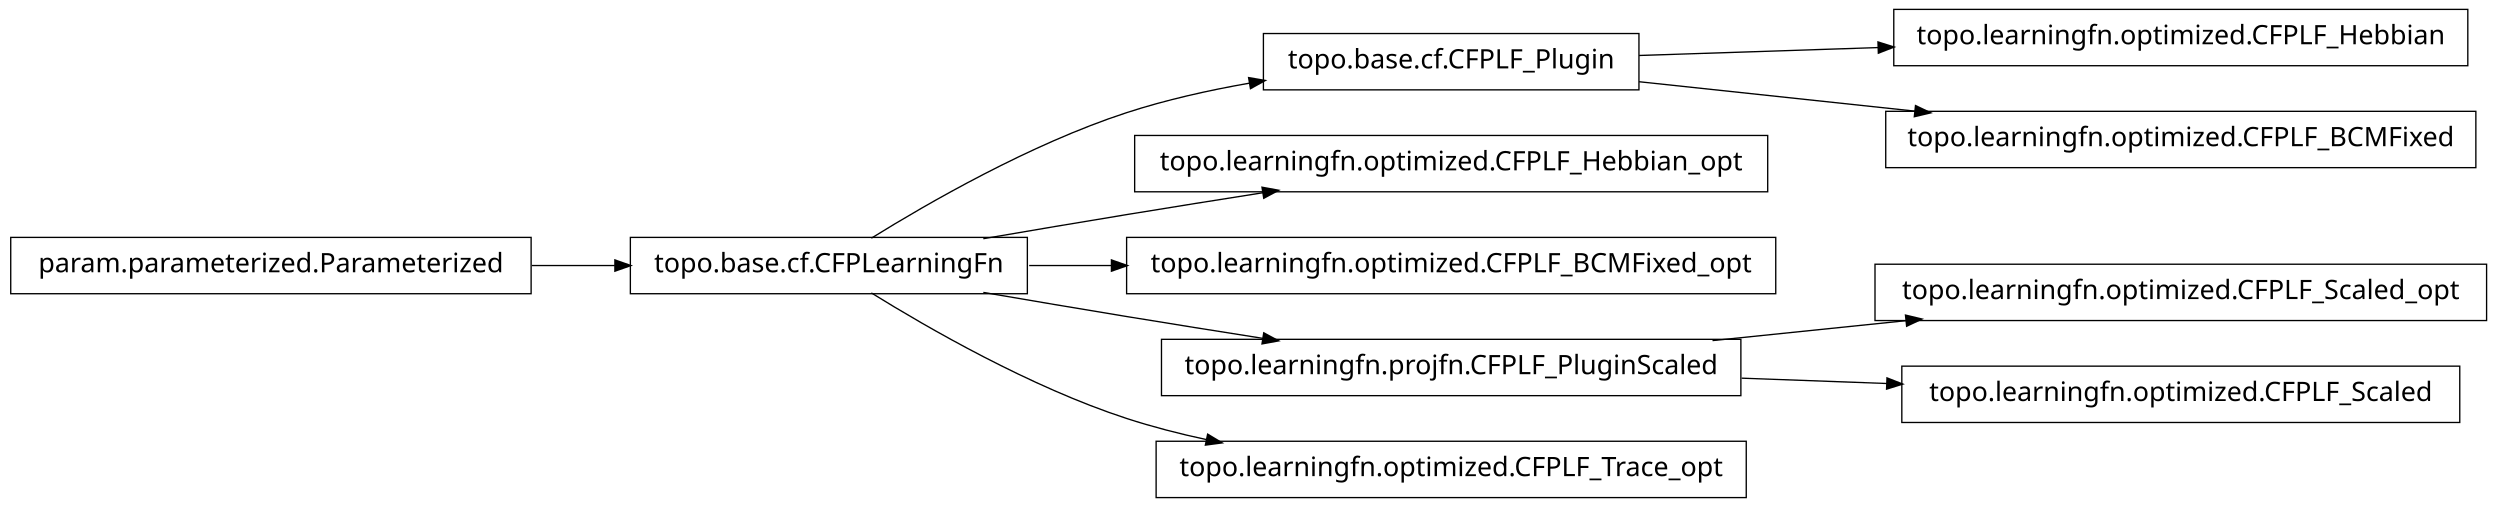
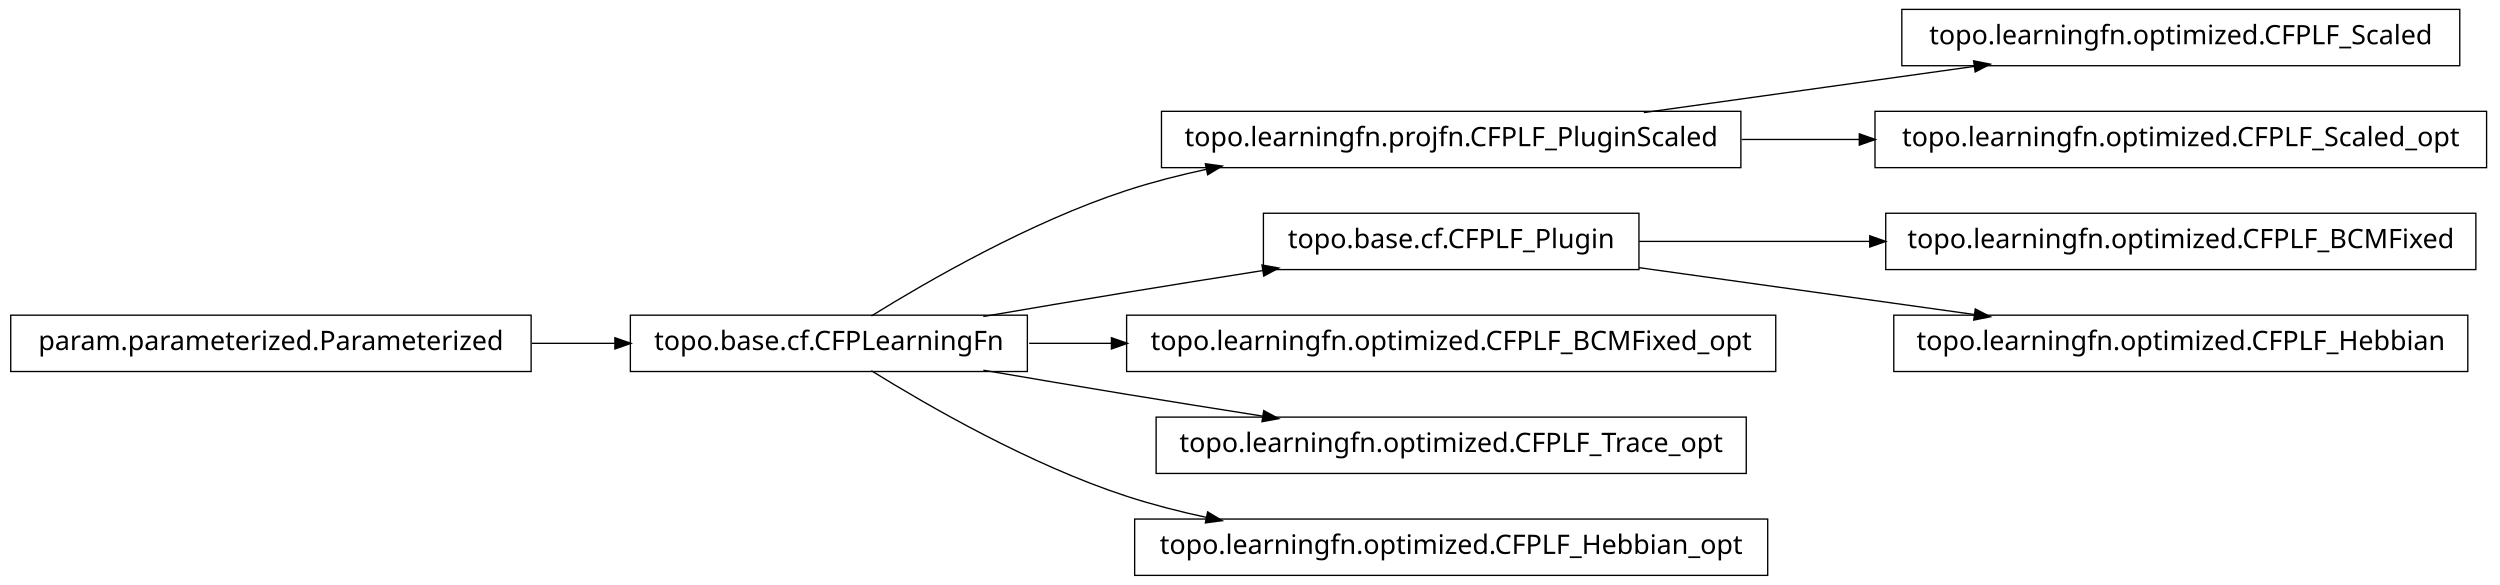
- <svg xmlns="http://www.w3.org/2000/svg" width="932pt" height="189pt" viewBox="0.00 0.00 932.00 189.00">
-   <g id="graph1" class="graph" transform="scale(1 1) rotate(0) translate(4 185)">
-     <polygon fill="white" stroke="white" points="-4,5 -4,-185 929,-185 929,5 -4,5" />
+ <svg xmlns="http://www.w3.org/2000/svg" width="932pt" height="218pt" viewBox="0.00 0.00 932.00 218.00">
+   <g id="graph1" class="graph" transform="scale(1 1) rotate(0) translate(4 214)">
+     <polygon fill="white" stroke="white" points="-4,5 -4,-214 929,-214 929,5 -4,5" />
    <g id="node1" class="node">
-       <polygon fill="none" stroke="black" stroke-width="0.5" points="916,-181.5 702,-181.5 702,-160.5 916,-160.5 916,-181.5" />
-       <text text-anchor="middle" x="809" y="-168.5" font-family="Vera" font-size="10.00">topo.learningfn.optimized.CFPLF_Hebbian</text>
+       <polygon fill="none" stroke="black" stroke-width="0.5" points="913,-210.5 705,-210.5 705,-189.5 913,-189.5 913,-210.5" />
+       <text text-anchor="middle" x="809" y="-197.5" font-family="Vera" font-size="10.00">topo.learningfn.optimized.CFPLF_Scaled</text>
    </g>
    <g id="node2" class="node">
-       <polygon fill="none" stroke="black" stroke-width="0.5" points="607,-172.5 467,-172.5 467,-151.5 607,-151.5 607,-172.5" />
-       <text text-anchor="middle" x="537" y="-159.5" font-family="Vera" font-size="10.00">topo.base.cf.CFPLF_Plugin</text>
+       <polygon fill="none" stroke="black" stroke-width="0.5" points="645,-172.5 429,-172.5 429,-151.5 645,-151.5 645,-172.5" />
+       <text text-anchor="middle" x="537" y="-159.5" font-family="Vera" font-size="10.00">topo.learningfn.projfn.CFPLF_PluginScaled</text>
    </g>
    <g id="edge2" class="edge">
-       <path fill="none" stroke="black" stroke-width="0.5" d="M607.047,-164.318C634.202,-165.216 665.987,-166.268 696.197,-167.268" />
-       <polygon fill="black" stroke="black" points="696.368,-169.024 701.424,-167.44 696.484,-165.526 696.368,-169.024" />
+       <path fill="none" stroke="black" stroke-width="0.5" d="M608.821,-172.034C646.78,-177.337 693.394,-183.849 732.087,-189.255" />
+       <polygon fill="black" stroke="black" points="732.055,-191.017 737.249,-189.976 732.539,-187.551 732.055,-191.017" />
    </g>
-     <g id="node15" class="node">
-       <polygon fill="none" stroke="black" stroke-width="0.5" points="919,-143.5 699,-143.5 699,-122.5 919,-122.5 919,-143.5" />
-       <text text-anchor="middle" x="809" y="-130.5" font-family="Vera" font-size="10.00">topo.learningfn.optimized.CFPLF_BCMFixed</text>
+     <g id="node18" class="node">
+       <polygon fill="none" stroke="black" stroke-width="0.5" points="923,-172.5 695,-172.5 695,-151.5 923,-151.5 923,-172.5" />
+       <text text-anchor="middle" x="809" y="-159.5" font-family="Vera" font-size="10.00">topo.learningfn.optimized.CFPLF_Scaled_opt</text>
    </g>
-     <g id="edge14" class="edge">
-       <path fill="none" stroke="black" stroke-width="0.5" d="M607.047,-154.532C638.402,-151.189 675.93,-147.188 710.08,-143.547" />
-       <polygon fill="black" stroke="black" points="710.306,-145.283 715.093,-143.012 709.935,-141.802 710.306,-145.283" />
+     <g id="edge18" class="edge">
+       <path fill="none" stroke="black" stroke-width="0.5" d="M645.283,-162C659.665,-162 674.479,-162 689.044,-162" />
+       <polygon fill="black" stroke="black" points="689.397,-163.75 694.397,-162 689.397,-160.25 689.397,-163.75" />
    </g>
    <g id="node4" class="node">
-       <polygon fill="none" stroke="black" stroke-width="0.5" points="655,-134.5 419,-134.5 419,-113.5 655,-113.5 655,-134.5" />
-       <text text-anchor="middle" x="537" y="-121.5" font-family="Vera" font-size="10.00">topo.learningfn.optimized.CFPLF_Hebbian_opt</text>
+       <polygon fill="none" stroke="black" stroke-width="0.5" points="919,-134.5 699,-134.5 699,-113.5 919,-113.5 919,-134.5" />
+       <text text-anchor="middle" x="809" y="-121.5" font-family="Vera" font-size="10.00">topo.learningfn.optimized.CFPLF_BCMFixed</text>
    </g>
    <g id="node5" class="node">
+       <polygon fill="none" stroke="black" stroke-width="0.5" points="607,-134.5 467,-134.5 467,-113.5 607,-113.5 607,-134.5" />
+       <text text-anchor="middle" x="537" y="-121.5" font-family="Vera" font-size="10.00">topo.base.cf.CFPLF_Plugin</text>
+     </g>
+     <g id="edge4" class="edge">
+       <path fill="none" stroke="black" stroke-width="0.5" d="M607.047,-124C633.31,-124 663.902,-124 693.213,-124" />
+       <polygon fill="black" stroke="black" points="693.286,-125.75 698.286,-124 693.286,-122.25 693.286,-125.75" />
+     </g>
+     <g id="node12" class="node">
+       <polygon fill="none" stroke="black" stroke-width="0.5" points="916,-96.5 702,-96.5 702,-75.5 916,-75.5 916,-96.5" />
+       <text text-anchor="middle" x="809" y="-83.5" font-family="Vera" font-size="10.00">topo.learningfn.optimized.CFPLF_Hebbian</text>
+     </g>
+     <g id="edge10" class="edge">
+       <path fill="none" stroke="black" stroke-width="0.5" d="M607.047,-114.214C645.31,-108.868 692.763,-102.239 732.055,-96.75" />
+       <polygon fill="black" stroke="black" points="732.586,-98.442 737.296,-96.017 732.102,-94.976 732.586,-98.442" />
+     </g>
+     <g id="node7" class="node">
+       <polygon fill="none" stroke="black" stroke-width="0.5" points="658,-96.5 416,-96.5 416,-75.5 658,-75.5 658,-96.5" />
+       <text text-anchor="middle" x="537" y="-83.5" font-family="Vera" font-size="10.00">topo.learningfn.optimized.CFPLF_BCMFixed_opt</text>
+     </g>
+     <g id="node8" class="node">
      <polygon fill="none" stroke="black" stroke-width="0.5" points="379,-96.5 231,-96.5 231,-75.5 379,-75.5 379,-96.5" />
      <text text-anchor="middle" x="305" y="-83.5" font-family="Vera" font-size="10.00">topo.base.cf.CFPLearningFn</text>
    </g>
-     <g id="edge10" class="edge">
-       <path fill="none" stroke="black" stroke-width="0.5" d="M320.839,-96.203C341.762,-109.184 380.162,-131.319 416,-143 430.531,-147.736 446.441,-151.311 461.81,-154.002" />
-       <polygon fill="black" stroke="black" points="461.776,-155.772 466.998,-154.882 462.361,-152.321 461.776,-155.772" />
+     <g id="edge12" class="edge">
+       <path fill="none" stroke="black" stroke-width="0.5" d="M320.839,-96.203C341.762,-109.184 380.162,-131.319 416,-143 425.556,-146.115 435.708,-148.727 445.91,-150.916" />
+       <polygon fill="black" stroke="black" points="445.669,-152.653 450.92,-151.957 446.381,-149.226 445.669,-152.653" />
    </g>
-     <g id="edge4" class="edge">
+     <g id="edge16" class="edge">
      <path fill="none" stroke="black" stroke-width="0.5" d="M362.586,-96.012C379.762,-98.957 398.636,-102.151 416,-105 432.449,-107.699 450.17,-110.527 466.842,-113.151" />
      <polygon fill="black" stroke="black" points="466.768,-114.911 471.98,-113.959 467.312,-111.454 466.768,-114.911" />
    </g>
-     <g id="node9" class="node">
-       <polygon fill="none" stroke="black" stroke-width="0.5" points="658,-96.5 416,-96.5 416,-75.5 658,-75.5 658,-96.5" />
-       <text text-anchor="middle" x="537" y="-83.5" font-family="Vera" font-size="10.00">topo.learningfn.optimized.CFPLF_BCMFixed_opt</text>
-     </g>
-     <g id="edge8" class="edge">
+     <g id="edge6" class="edge">
      <path fill="none" stroke="black" stroke-width="0.5" d="M379.683,-86C389.587,-86 399.953,-86 410.435,-86" />
      <polygon fill="black" stroke="black" points="410.588,-87.75 415.588,-86 410.588,-84.25 410.588,-87.75" />
    </g>
-     <g id="node13" class="node">
-       <polygon fill="none" stroke="black" stroke-width="0.5" points="645,-58.5 429,-58.5 429,-37.5 645,-37.5 645,-58.5" />
-       <text text-anchor="middle" x="537" y="-45.5" font-family="Vera" font-size="10.00">topo.learningfn.projfn.CFPLF_PluginScaled</text>
+     <g id="node10" class="node">
+       <polygon fill="none" stroke="black" stroke-width="0.5" points="647,-58.5 427,-58.5 427,-37.5 647,-37.5 647,-58.5" />
+       <text text-anchor="middle" x="537" y="-45.5" font-family="Vera" font-size="10.00">topo.learningfn.optimized.CFPLF_Trace_opt</text>
    </g>
-     <g id="edge16" class="edge">
+     <g id="edge8" class="edge">
      <path fill="none" stroke="black" stroke-width="0.5" d="M362.586,-75.988C379.762,-73.043 398.636,-69.849 416,-67 432.449,-64.301 450.17,-61.473 466.842,-58.849" />
      <polygon fill="black" stroke="black" points="467.312,-60.546 471.98,-58.041 466.768,-57.089 467.312,-60.546" />
    </g>
-     <g id="node18" class="node">
-       <polygon fill="none" stroke="black" stroke-width="0.5" points="647,-20.5 427,-20.5 427,0.5 647,0.5 647,-20.5" />
-       <text text-anchor="middle" x="537" y="-7.5" font-family="Vera" font-size="10.00">topo.learningfn.optimized.CFPLF_Trace_opt</text>
+     <g id="node20" class="node">
+       <polygon fill="none" stroke="black" stroke-width="0.5" points="655,-20.5 419,-20.5 419,0.5 655,0.5 655,-20.5" />
+       <text text-anchor="middle" x="537" y="-7.5" font-family="Vera" font-size="10.00">topo.learningfn.optimized.CFPLF_Hebbian_opt</text>
    </g>
-     <g id="edge18" class="edge">
+     <g id="edge20" class="edge">
      <path fill="none" stroke="black" stroke-width="0.5" d="M320.839,-75.797C341.762,-62.816 380.162,-40.681 416,-29 425.556,-25.885 435.708,-23.273 445.91,-21.084" />
      <polygon fill="black" stroke="black" points="446.381,-22.774 450.92,-20.043 445.669,-19.347 446.381,-22.774" />
    </g>
-     <g id="node7" class="node">
+     <g id="node15" class="node">
      <polygon fill="none" stroke="black" stroke-width="0.5" points="194,-96.5 5.68434e-14,-96.5 0,-75.5 194,-75.5 194,-96.5" />
      <text text-anchor="middle" x="97" y="-83.5" font-family="Vera" font-size="10.00">param.parameterized.Parameterized</text>
    </g>
-     <g id="edge6" class="edge">
+     <g id="edge14" class="edge">
      <path fill="none" stroke="black" stroke-width="0.5" d="M194.301,-86C204.655,-86 215.098,-86 225.218,-86" />
      <polygon fill="black" stroke="black" points="225.478,-87.75 230.478,-86 225.477,-84.25 225.478,-87.75" />
    </g>
-     <g id="node12" class="node">
-       <polygon fill="none" stroke="black" stroke-width="0.5" points="923,-86.5 695,-86.5 695,-65.5 923,-65.5 923,-86.5" />
-       <text text-anchor="middle" x="809" y="-73.5" font-family="Vera" font-size="10.00">topo.learningfn.optimized.CFPLF_Scaled_opt</text>
-     </g>
-     <g id="edge12" class="edge">
-       <path fill="none" stroke="black" stroke-width="0.5" d="M634.43,-58.03C657.912,-60.447 683.066,-63.036 706.76,-65.475" />
-       <polygon fill="black" stroke="black" points="706.64,-67.222 711.793,-65.993 706.999,-63.74 706.64,-67.222" />
-     </g>
-     <g id="node20" class="node">
-       <polygon fill="none" stroke="black" stroke-width="0.5" points="913,-48.5 705,-48.5 705,-27.5 913,-27.5 913,-48.5" />
-       <text text-anchor="middle" x="809" y="-35.5" font-family="Vera" font-size="10.00">topo.learningfn.optimized.CFPLF_Scaled</text>
-     </g>
-     <g id="edge20" class="edge">
-       <path fill="none" stroke="black" stroke-width="0.5" d="M645.283,-44.019C663.158,-43.362 681.7,-42.68 699.603,-42.022" />
-       <polygon fill="black" stroke="black" points="699.702,-43.77 704.634,-41.837 699.573,-40.272 699.702,-43.77" />
-     </g>
  </g>
</svg>
